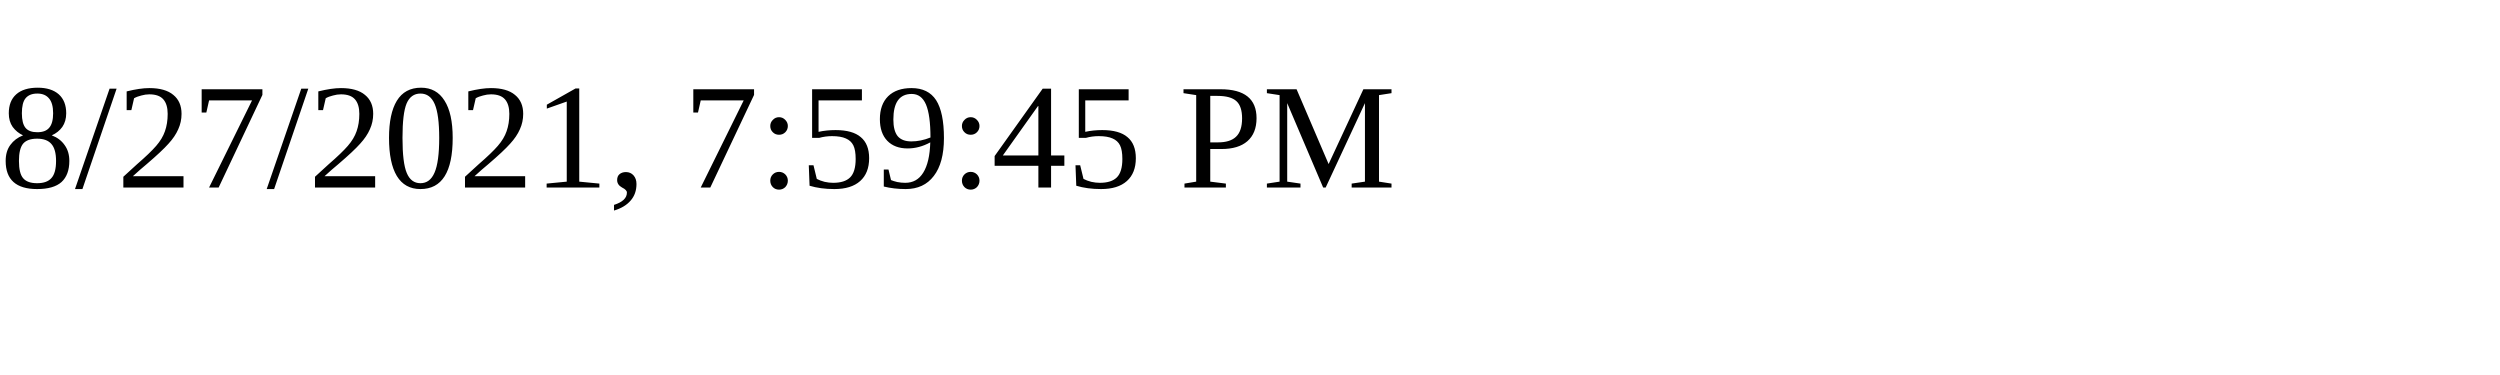
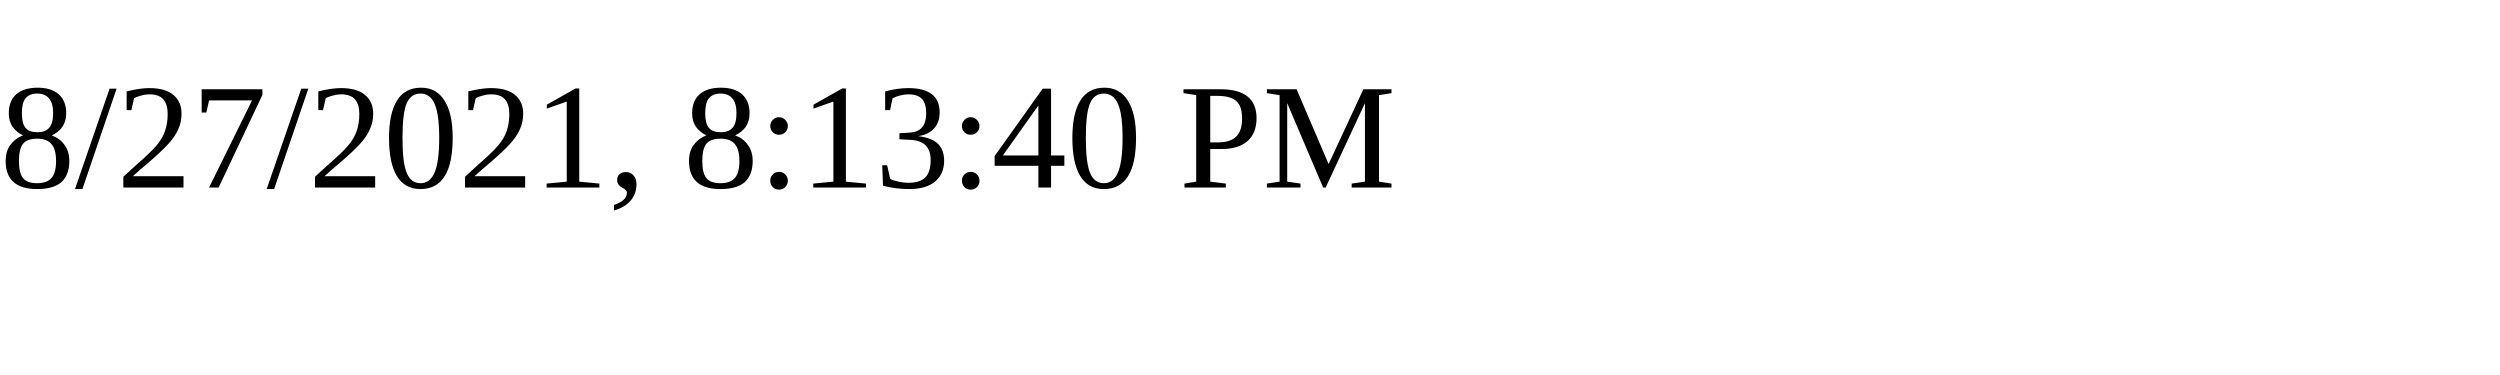
<svg xmlns="http://www.w3.org/2000/svg" height="30" width="200">
-   <text x="0" y="15">8/27/2021, 7:59:45 PM</text>
+   <text x="0" y="15">8/27/2021, 8:13:40 PM</text>
</svg>
